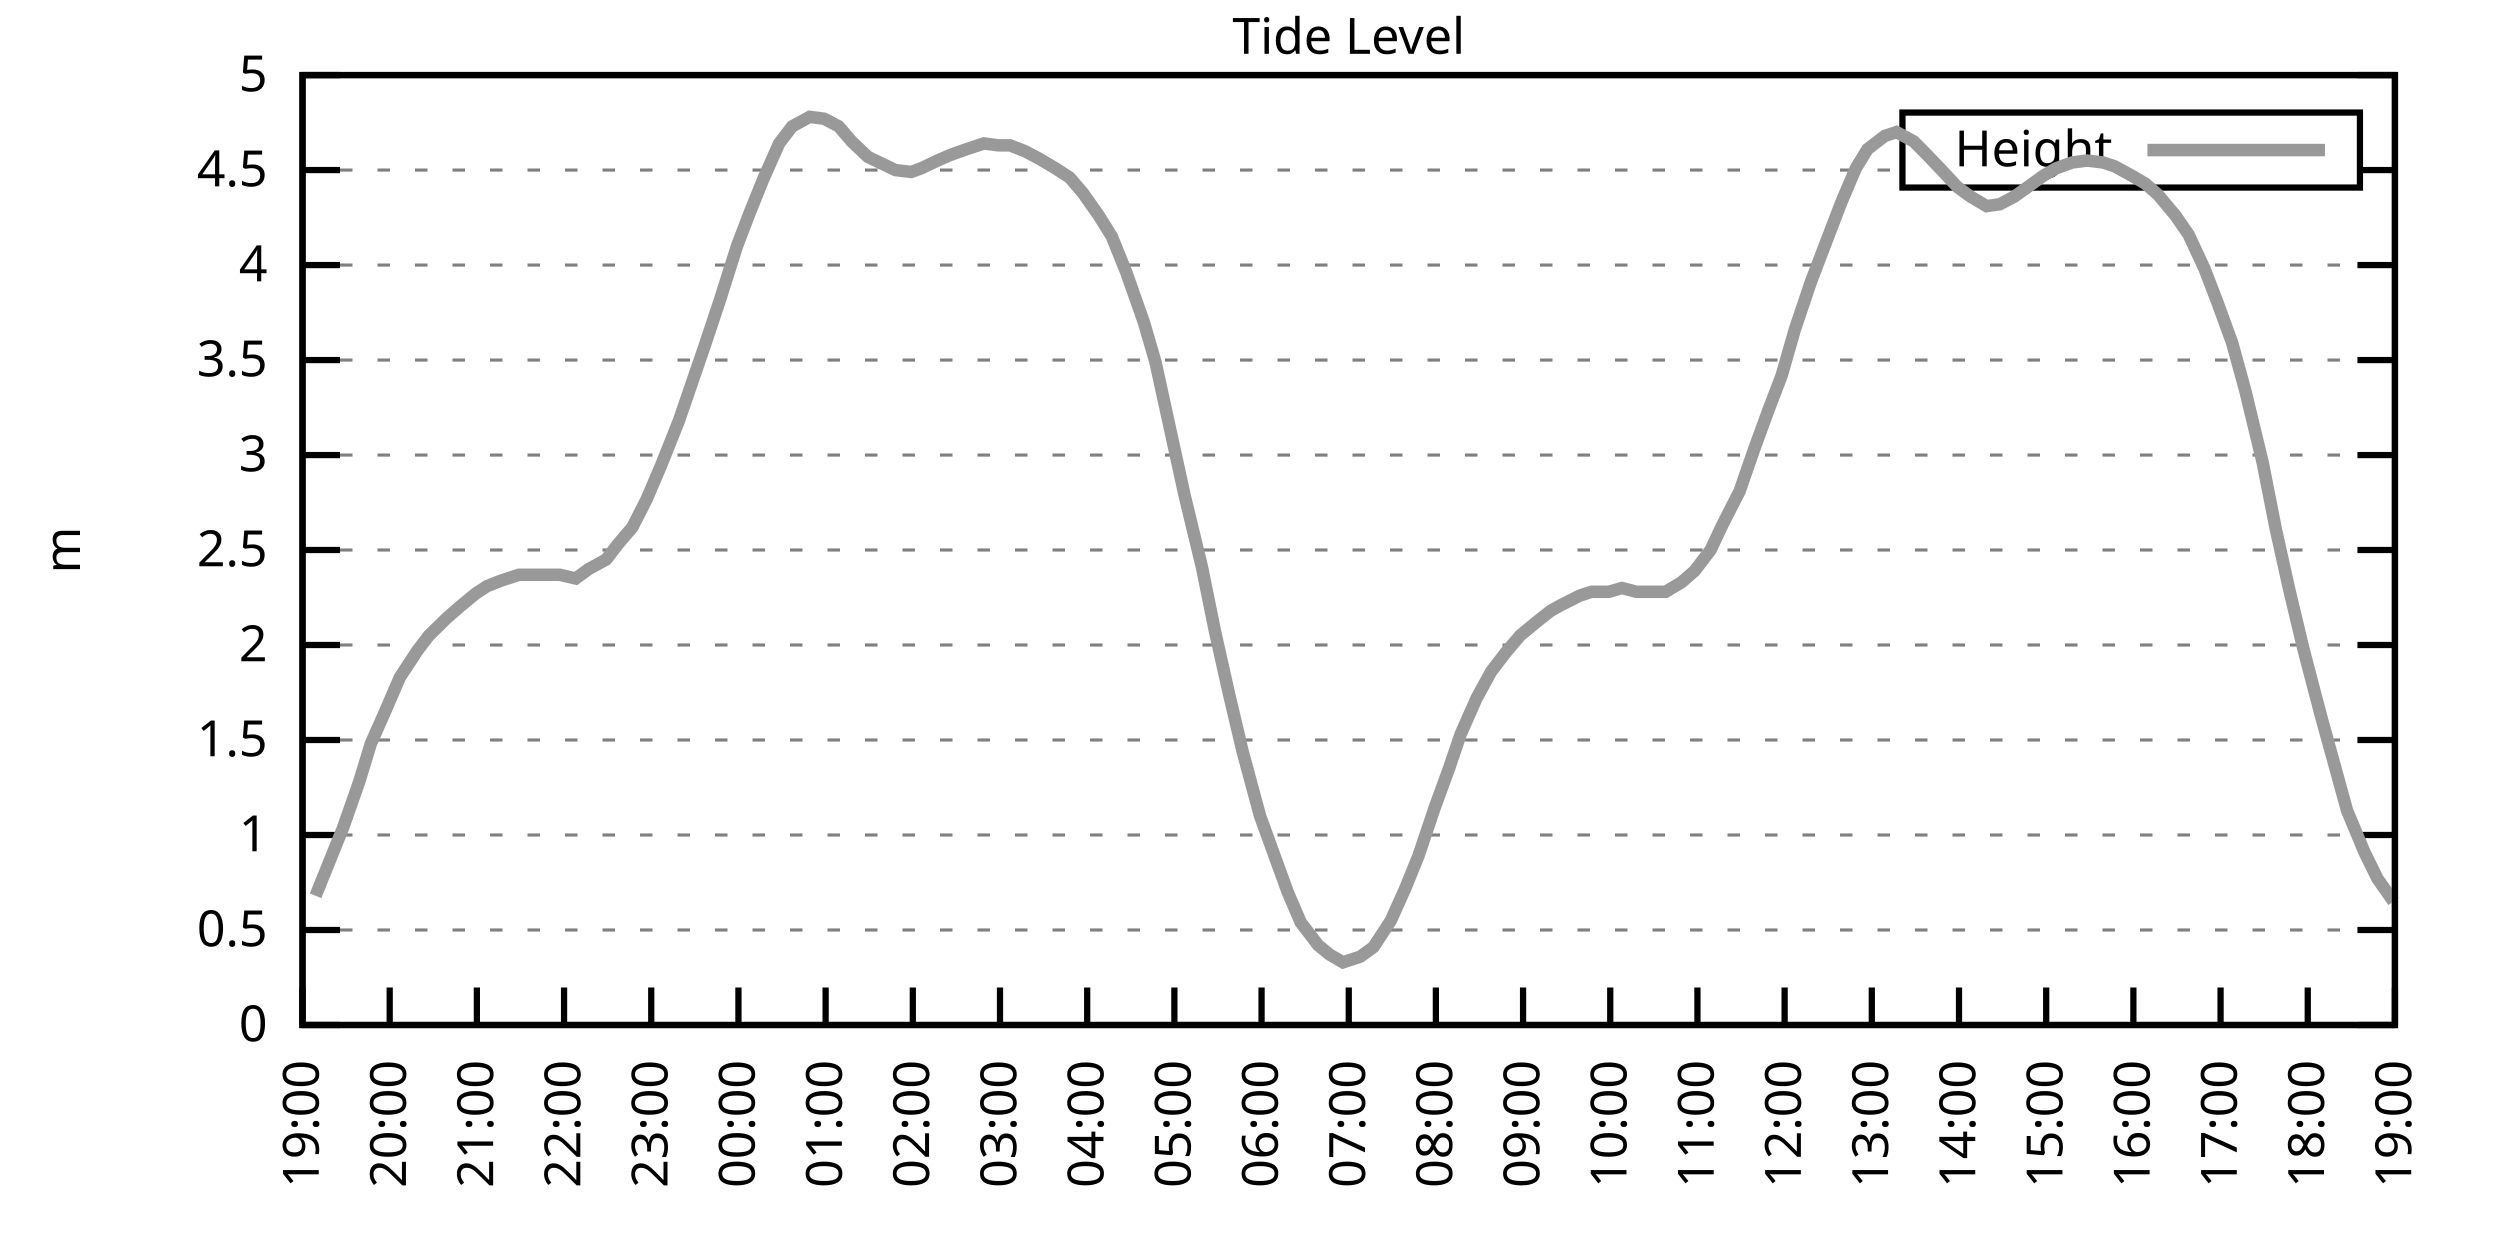
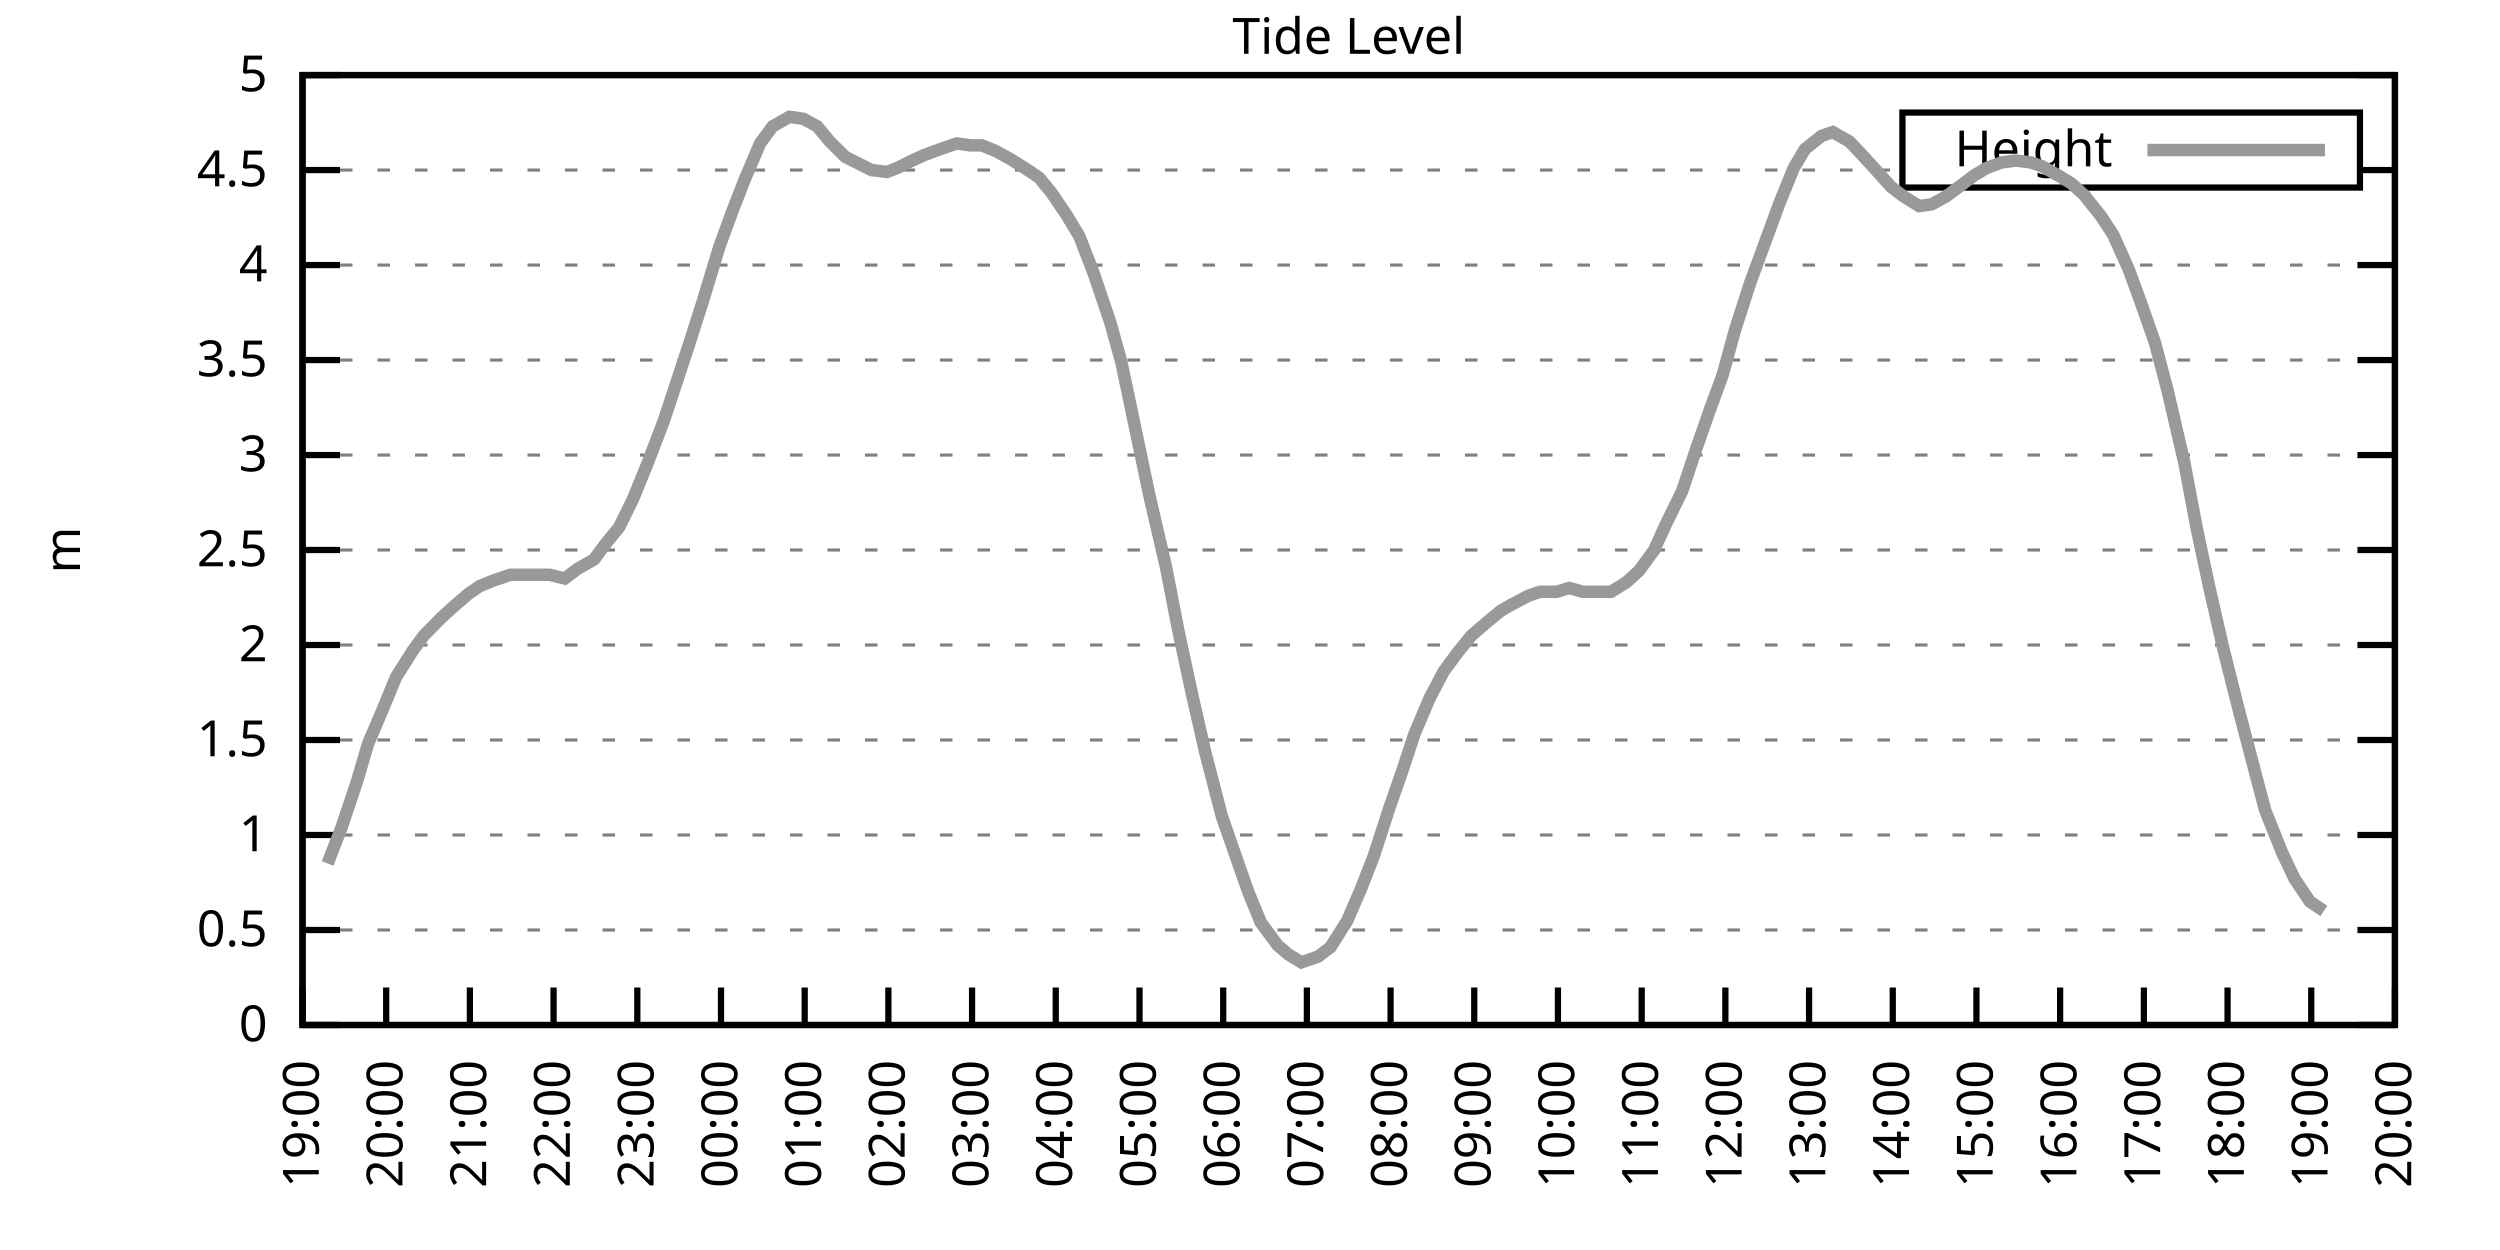
<svg xmlns="http://www.w3.org/2000/svg" xmlns:xlink="http://www.w3.org/1999/xlink" width="400" height="200" viewBox="0 0 400 200">
  <g id="gnuplot_canvas">
    <rect x="0" y="0" width="400" height="200" fill="none" />
    <defs>
      <circle id="gpDot" r="0.5" stroke-width="0.5" stroke="currentColor" />
      <path id="gpPt0" stroke-width="0.333" stroke="currentColor" d="M-1,0 h2 M0,-1 v2" />
      <path id="gpPt1" stroke-width="0.333" stroke="currentColor" d="M-1,-1 L1,1 M1,-1 L-1,1" />
      <path id="gpPt2" stroke-width="0.333" stroke="currentColor" d="M-1,0 L1,0 M0,-1 L0,1 M-1,-1 L1,1 M-1,1 L1,-1" />
      <rect id="gpPt3" stroke-width="0.333" stroke="currentColor" x="-1" y="-1" width="2" height="2" />
      <rect id="gpPt4" stroke-width="0.333" stroke="currentColor" fill="currentColor" x="-1" y="-1" width="2" height="2" />
      <circle id="gpPt5" stroke-width="0.333" stroke="currentColor" cx="0" cy="0" r="1" />
      <use xlink:href="#gpPt5" id="gpPt6" fill="currentColor" stroke="none" />
      <path id="gpPt7" stroke-width="0.333" stroke="currentColor" d="M0,-1.33 L-1.33,0.67 L1.33,0.67 z" />
      <use xlink:href="#gpPt7" id="gpPt8" fill="currentColor" stroke="none" />
      <use xlink:href="#gpPt7" id="gpPt9" stroke="currentColor" transform="rotate(180)" />
      <use xlink:href="#gpPt9" id="gpPt10" fill="currentColor" stroke="none" />
      <use xlink:href="#gpPt3" id="gpPt11" stroke="currentColor" transform="rotate(45)" />
      <use xlink:href="#gpPt11" id="gpPt12" fill="currentColor" stroke="none" />
      <path id="gpPt13" stroke-width="0.333" stroke="currentColor" d="M0,1.330 L1.265,0.411 L0.782,-1.067 L-0.782,-1.076 L-1.265,0.411 z" />
      <use xlink:href="#gpPt13" id="gpPt14" fill="currentColor" stroke="none" />
      <filter id="textbox" filterUnits="objectBoundingBox" x="0" y="0" height="1" width="1">
        <feFlood flood-color="white" flood-opacity="1" result="bgnd" />
        <feComposite in="SourceGraphic" in2="bgnd" operator="atop" />
      </filter>
      <filter id="greybox" filterUnits="objectBoundingBox" x="0" y="0" height="1" width="1">
        <feFlood flood-color="lightgrey" flood-opacity="1" result="grey" />
        <feComposite in="SourceGraphic" in2="grey" operator="atop" />
      </filter>
    </defs>
    <g fill="none" color="white" stroke="currentColor" stroke-width="1.00" stroke-linecap="butt" stroke-linejoin="miter">
</g>
    <g fill="none" color="black" stroke="currentColor" stroke-width="1.00" stroke-linecap="butt" stroke-linejoin="miter">
      <g stroke="none" shape-rendering="crispEdges">
        <polygon fill="rgb(255, 255, 255)" points="48.40,164.00 383.18,164.00 383.18,12.02 48.40,12.02 " />
      </g>
    </g>
    <g fill="none" color="black" stroke="currentColor" stroke-width="1.00" stroke-linecap="butt" stroke-linejoin="miter">
</g>
    <g fill="none" color="black" stroke="black" stroke-width="0.50" stroke-linecap="butt" stroke-linejoin="miter">
</g>
    <g fill="none" color="gray" stroke="currentColor" stroke-width="0.50" stroke-linecap="butt" stroke-linejoin="miter">
      <path stroke="gray" stroke-dasharray="2,4" class="gridline" d="M48.40,164.00 L383.19,164.00  " />
    </g>
    <g fill="none" color="gray" stroke="gray" stroke-width="1.00" stroke-linecap="butt" stroke-linejoin="miter">
</g>
    <g fill="none" color="black" stroke="currentColor" stroke-width="1.00" stroke-linecap="butt" stroke-linejoin="miter">
      <path stroke="black" d="M48.40,164.00 L54.40,164.00 M383.19,164.00 L377.19,164.00  " />
      <g transform="translate(42.80,166.60)" stroke="none" fill="black" font-family="Sans" font-size="8.00" text-anchor="end">
        <text>
          <tspan font-family="Sans"> 0</tspan>
        </text>
      </g>
    </g>
    <g fill="none" color="black" stroke="currentColor" stroke-width="1.00" stroke-linecap="butt" stroke-linejoin="miter">
</g>
    <g fill="none" color="black" stroke="black" stroke-width="0.50" stroke-linecap="butt" stroke-linejoin="miter">
</g>
    <g fill="none" color="gray" stroke="currentColor" stroke-width="0.50" stroke-linecap="butt" stroke-linejoin="miter">
      <path stroke="gray" stroke-dasharray="2,4" class="gridline" d="M48.40,148.80 L383.19,148.80  " />
    </g>
    <g fill="none" color="gray" stroke="gray" stroke-width="1.00" stroke-linecap="butt" stroke-linejoin="miter">
</g>
    <g fill="none" color="black" stroke="currentColor" stroke-width="1.00" stroke-linecap="butt" stroke-linejoin="miter">
      <path stroke="black" d="M48.40,148.80 L54.40,148.80 M383.19,148.80 L377.19,148.80  " />
      <g transform="translate(42.80,151.40)" stroke="none" fill="black" font-family="Sans" font-size="8.00" text-anchor="end">
        <text>
          <tspan font-family="Sans"> 0.5</tspan>
        </text>
      </g>
    </g>
    <g fill="none" color="black" stroke="currentColor" stroke-width="1.00" stroke-linecap="butt" stroke-linejoin="miter">
</g>
    <g fill="none" color="black" stroke="black" stroke-width="0.50" stroke-linecap="butt" stroke-linejoin="miter">
</g>
    <g fill="none" color="gray" stroke="currentColor" stroke-width="0.50" stroke-linecap="butt" stroke-linejoin="miter">
      <path stroke="gray" stroke-dasharray="2,4" class="gridline" d="M48.40,133.60 L383.19,133.60  " />
    </g>
    <g fill="none" color="gray" stroke="gray" stroke-width="1.00" stroke-linecap="butt" stroke-linejoin="miter">
</g>
    <g fill="none" color="black" stroke="currentColor" stroke-width="1.00" stroke-linecap="butt" stroke-linejoin="miter">
      <path stroke="black" d="M48.40,133.60 L54.40,133.60 M383.19,133.60 L377.19,133.60  " />
      <g transform="translate(42.80,136.20)" stroke="none" fill="black" font-family="Sans" font-size="8.00" text-anchor="end">
        <text>
          <tspan font-family="Sans"> 1</tspan>
        </text>
      </g>
    </g>
    <g fill="none" color="black" stroke="currentColor" stroke-width="1.00" stroke-linecap="butt" stroke-linejoin="miter">
</g>
    <g fill="none" color="black" stroke="black" stroke-width="0.50" stroke-linecap="butt" stroke-linejoin="miter">
</g>
    <g fill="none" color="gray" stroke="currentColor" stroke-width="0.50" stroke-linecap="butt" stroke-linejoin="miter">
      <path stroke="gray" stroke-dasharray="2,4" class="gridline" d="M48.40,118.40 L383.19,118.40  " />
    </g>
    <g fill="none" color="gray" stroke="gray" stroke-width="1.00" stroke-linecap="butt" stroke-linejoin="miter">
</g>
    <g fill="none" color="black" stroke="currentColor" stroke-width="1.00" stroke-linecap="butt" stroke-linejoin="miter">
      <path stroke="black" d="M48.40,118.40 L54.40,118.40 M383.19,118.40 L377.19,118.40  " />
      <g transform="translate(42.80,121.00)" stroke="none" fill="black" font-family="Sans" font-size="8.00" text-anchor="end">
        <text>
          <tspan font-family="Sans"> 1.5</tspan>
        </text>
      </g>
    </g>
    <g fill="none" color="black" stroke="currentColor" stroke-width="1.00" stroke-linecap="butt" stroke-linejoin="miter">
</g>
    <g fill="none" color="black" stroke="black" stroke-width="0.50" stroke-linecap="butt" stroke-linejoin="miter">
</g>
    <g fill="none" color="gray" stroke="currentColor" stroke-width="0.50" stroke-linecap="butt" stroke-linejoin="miter">
      <path stroke="gray" stroke-dasharray="2,4" class="gridline" d="M48.40,103.20 L383.19,103.20  " />
    </g>
    <g fill="none" color="gray" stroke="gray" stroke-width="1.00" stroke-linecap="butt" stroke-linejoin="miter">
</g>
    <g fill="none" color="black" stroke="currentColor" stroke-width="1.00" stroke-linecap="butt" stroke-linejoin="miter">
      <path stroke="black" d="M48.40,103.20 L54.40,103.20 M383.19,103.20 L377.19,103.20  " />
      <g transform="translate(42.80,105.80)" stroke="none" fill="black" font-family="Sans" font-size="8.00" text-anchor="end">
        <text>
          <tspan font-family="Sans"> 2</tspan>
        </text>
      </g>
    </g>
    <g fill="none" color="black" stroke="currentColor" stroke-width="1.00" stroke-linecap="butt" stroke-linejoin="miter">
</g>
    <g fill="none" color="black" stroke="black" stroke-width="0.50" stroke-linecap="butt" stroke-linejoin="miter">
</g>
    <g fill="none" color="gray" stroke="currentColor" stroke-width="0.50" stroke-linecap="butt" stroke-linejoin="miter">
      <path stroke="gray" stroke-dasharray="2,4" class="gridline" d="M48.40,88.00 L383.19,88.00  " />
    </g>
    <g fill="none" color="gray" stroke="gray" stroke-width="1.00" stroke-linecap="butt" stroke-linejoin="miter">
</g>
    <g fill="none" color="black" stroke="currentColor" stroke-width="1.00" stroke-linecap="butt" stroke-linejoin="miter">
      <path stroke="black" d="M48.40,88.00 L54.40,88.00 M383.19,88.00 L377.19,88.00  " />
      <g transform="translate(42.80,90.60)" stroke="none" fill="black" font-family="Sans" font-size="8.00" text-anchor="end">
        <text>
          <tspan font-family="Sans"> 2.5</tspan>
        </text>
      </g>
    </g>
    <g fill="none" color="black" stroke="currentColor" stroke-width="1.00" stroke-linecap="butt" stroke-linejoin="miter">
</g>
    <g fill="none" color="black" stroke="black" stroke-width="0.50" stroke-linecap="butt" stroke-linejoin="miter">
</g>
    <g fill="none" color="gray" stroke="currentColor" stroke-width="0.50" stroke-linecap="butt" stroke-linejoin="miter">
      <path stroke="gray" stroke-dasharray="2,4" class="gridline" d="M48.40,72.81 L383.19,72.81  " />
    </g>
    <g fill="none" color="gray" stroke="gray" stroke-width="1.00" stroke-linecap="butt" stroke-linejoin="miter">
</g>
    <g fill="none" color="black" stroke="currentColor" stroke-width="1.00" stroke-linecap="butt" stroke-linejoin="miter">
      <path stroke="black" d="M48.40,72.81 L54.40,72.81 M383.19,72.81 L377.19,72.81  " />
      <g transform="translate(42.80,75.41)" stroke="none" fill="black" font-family="Sans" font-size="8.00" text-anchor="end">
        <text>
          <tspan font-family="Sans"> 3</tspan>
        </text>
      </g>
    </g>
    <g fill="none" color="black" stroke="currentColor" stroke-width="1.00" stroke-linecap="butt" stroke-linejoin="miter">
</g>
    <g fill="none" color="black" stroke="black" stroke-width="0.50" stroke-linecap="butt" stroke-linejoin="miter">
</g>
    <g fill="none" color="gray" stroke="currentColor" stroke-width="0.50" stroke-linecap="butt" stroke-linejoin="miter">
      <path stroke="gray" stroke-dasharray="2,4" class="gridline" d="M48.40,57.61 L383.19,57.61  " />
    </g>
    <g fill="none" color="gray" stroke="gray" stroke-width="1.00" stroke-linecap="butt" stroke-linejoin="miter">
</g>
    <g fill="none" color="black" stroke="currentColor" stroke-width="1.00" stroke-linecap="butt" stroke-linejoin="miter">
      <path stroke="black" d="M48.40,57.61 L54.40,57.61 M383.19,57.61 L377.19,57.61  " />
      <g transform="translate(42.80,60.21)" stroke="none" fill="black" font-family="Sans" font-size="8.00" text-anchor="end">
        <text>
          <tspan font-family="Sans"> 3.5</tspan>
        </text>
      </g>
    </g>
    <g fill="none" color="black" stroke="currentColor" stroke-width="1.00" stroke-linecap="butt" stroke-linejoin="miter">
</g>
    <g fill="none" color="black" stroke="black" stroke-width="0.50" stroke-linecap="butt" stroke-linejoin="miter">
</g>
    <g fill="none" color="gray" stroke="currentColor" stroke-width="0.50" stroke-linecap="butt" stroke-linejoin="miter">
      <path stroke="gray" stroke-dasharray="2,4" class="gridline" d="M48.40,42.41 L383.19,42.41  " />
    </g>
    <g fill="none" color="gray" stroke="gray" stroke-width="1.00" stroke-linecap="butt" stroke-linejoin="miter">
</g>
    <g fill="none" color="black" stroke="currentColor" stroke-width="1.00" stroke-linecap="butt" stroke-linejoin="miter">
      <path stroke="black" d="M48.40,42.41 L54.40,42.41 M383.19,42.41 L377.19,42.41  " />
      <g transform="translate(42.80,45.01)" stroke="none" fill="black" font-family="Sans" font-size="8.00" text-anchor="end">
        <text>
          <tspan font-family="Sans"> 4</tspan>
        </text>
      </g>
    </g>
    <g fill="none" color="black" stroke="currentColor" stroke-width="1.00" stroke-linecap="butt" stroke-linejoin="miter">
</g>
    <g fill="none" color="black" stroke="black" stroke-width="0.50" stroke-linecap="butt" stroke-linejoin="miter">
</g>
    <g fill="none" color="gray" stroke="currentColor" stroke-width="0.50" stroke-linecap="butt" stroke-linejoin="miter">
      <path stroke="gray" stroke-dasharray="2,4" class="gridline" d="M48.40,27.21 L304.39,27.21 M377.59,27.21 L383.19,27.21  " />
    </g>
    <g fill="none" color="gray" stroke="gray" stroke-width="1.00" stroke-linecap="butt" stroke-linejoin="miter">
</g>
    <g fill="none" color="black" stroke="currentColor" stroke-width="1.00" stroke-linecap="butt" stroke-linejoin="miter">
      <path stroke="black" d="M48.40,27.21 L54.40,27.21 M383.19,27.21 L377.19,27.21  " />
      <g transform="translate(42.80,29.81)" stroke="none" fill="black" font-family="Sans" font-size="8.00" text-anchor="end">
        <text>
          <tspan font-family="Sans"> 4.5</tspan>
        </text>
      </g>
    </g>
    <g fill="none" color="black" stroke="currentColor" stroke-width="1.00" stroke-linecap="butt" stroke-linejoin="miter">
</g>
    <g fill="none" color="black" stroke="black" stroke-width="0.50" stroke-linecap="butt" stroke-linejoin="miter">
</g>
    <g fill="none" color="gray" stroke="currentColor" stroke-width="0.50" stroke-linecap="butt" stroke-linejoin="miter">
      <path stroke="gray" stroke-dasharray="2,4" class="gridline" d="M48.40,12.01 L383.19,12.01  " />
    </g>
    <g fill="none" color="gray" stroke="gray" stroke-width="1.00" stroke-linecap="butt" stroke-linejoin="miter">
</g>
    <g fill="none" color="black" stroke="currentColor" stroke-width="1.00" stroke-linecap="butt" stroke-linejoin="miter">
      <path stroke="black" d="M48.40,12.01 L54.40,12.01 M383.19,12.01 L377.19,12.01  " />
      <g transform="translate(42.80,14.61)" stroke="none" fill="black" font-family="Sans" font-size="8.00" text-anchor="end">
        <text>
          <tspan font-family="Sans"> 5</tspan>
        </text>
      </g>
    </g>
    <g fill="none" color="black" stroke="currentColor" stroke-width="1.00" stroke-linecap="butt" stroke-linejoin="miter">
      <path stroke="black" d="M48.40,164.00 L48.40,158.00  " />
      <g transform="translate(51.00,169.60) rotate(270.00)" stroke="none" fill="black" font-family="Sans" font-size="8.00" text-anchor="end">
        <text>
          <tspan font-family="Sans">19:00</tspan>
        </text>
      </g>
    </g>
    <g fill="none" color="black" stroke="currentColor" stroke-width="1.00" stroke-linecap="butt" stroke-linejoin="miter">
-       <path stroke="black" d="M62.35,164.00 L62.35,158.00  " />
-       <g transform="translate(64.95,169.60) rotate(270.00)" stroke="none" fill="black" font-family="Sans" font-size="8.00" text-anchor="end">
+       <path stroke="black" d="M61.79,164.00 L61.79,158.00  " />
+       <g transform="translate(64.39,169.60) rotate(270.00)" stroke="none" fill="black" font-family="Sans" font-size="8.00" text-anchor="end">
        <text>
          <tspan font-family="Sans">20:00</tspan>
        </text>
      </g>
    </g>
    <g fill="none" color="black" stroke="currentColor" stroke-width="1.00" stroke-linecap="butt" stroke-linejoin="miter">
-       <path stroke="black" d="M76.30,164.00 L76.30,158.00  " />
-       <g transform="translate(78.90,169.60) rotate(270.00)" stroke="none" fill="black" font-family="Sans" font-size="8.00" text-anchor="end">
+       <path stroke="black" d="M75.18,164.00 L75.18,158.00  " />
+       <g transform="translate(77.78,169.60) rotate(270.00)" stroke="none" fill="black" font-family="Sans" font-size="8.00" text-anchor="end">
        <text>
          <tspan font-family="Sans">21:00</tspan>
        </text>
      </g>
    </g>
    <g fill="none" color="black" stroke="currentColor" stroke-width="1.00" stroke-linecap="butt" stroke-linejoin="miter">
-       <path stroke="black" d="M90.25,164.00 L90.25,158.00  " />
-       <g transform="translate(92.85,169.60) rotate(270.00)" stroke="none" fill="black" font-family="Sans" font-size="8.00" text-anchor="end">
+       <path stroke="black" d="M88.57,164.00 L88.57,158.00  " />
+       <g transform="translate(91.17,169.60) rotate(270.00)" stroke="none" fill="black" font-family="Sans" font-size="8.00" text-anchor="end">
        <text>
          <tspan font-family="Sans">22:00</tspan>
        </text>
      </g>
    </g>
    <g fill="none" color="black" stroke="currentColor" stroke-width="1.00" stroke-linecap="butt" stroke-linejoin="miter">
-       <path stroke="black" d="M104.20,164.00 L104.20,158.00  " />
-       <g transform="translate(106.80,169.60) rotate(270.00)" stroke="none" fill="black" font-family="Sans" font-size="8.00" text-anchor="end">
+       <path stroke="black" d="M101.97,164.00 L101.97,158.00  " />
+       <g transform="translate(104.57,169.60) rotate(270.00)" stroke="none" fill="black" font-family="Sans" font-size="8.00" text-anchor="end">
        <text>
          <tspan font-family="Sans">23:00</tspan>
        </text>
      </g>
    </g>
    <g fill="none" color="black" stroke="currentColor" stroke-width="1.00" stroke-linecap="butt" stroke-linejoin="miter">
-       <path stroke="black" d="M118.15,164.00 L118.15,158.00  " />
-       <g transform="translate(120.75,169.60) rotate(270.00)" stroke="none" fill="black" font-family="Sans" font-size="8.00" text-anchor="end">
+       <path stroke="black" d="M115.36,164.00 L115.36,158.00  " />
+       <g transform="translate(117.96,169.60) rotate(270.00)" stroke="none" fill="black" font-family="Sans" font-size="8.00" text-anchor="end">
        <text>
          <tspan font-family="Sans">00:00</tspan>
        </text>
      </g>
    </g>
    <g fill="none" color="black" stroke="currentColor" stroke-width="1.00" stroke-linecap="butt" stroke-linejoin="miter">
-       <path stroke="black" d="M132.10,164.00 L132.10,158.00  " />
-       <g transform="translate(134.70,169.60) rotate(270.00)" stroke="none" fill="black" font-family="Sans" font-size="8.00" text-anchor="end">
+       <path stroke="black" d="M128.75,164.00 L128.75,158.00  " />
+       <g transform="translate(131.35,169.60) rotate(270.00)" stroke="none" fill="black" font-family="Sans" font-size="8.00" text-anchor="end">
        <text>
          <tspan font-family="Sans">01:00</tspan>
        </text>
      </g>
    </g>
    <g fill="none" color="black" stroke="currentColor" stroke-width="1.00" stroke-linecap="butt" stroke-linejoin="miter">
-       <path stroke="black" d="M146.05,164.00 L146.05,158.00  " />
-       <g transform="translate(148.65,169.60) rotate(270.00)" stroke="none" fill="black" font-family="Sans" font-size="8.00" text-anchor="end">
+       <path stroke="black" d="M142.14,164.00 L142.14,158.00  " />
+       <g transform="translate(144.74,169.60) rotate(270.00)" stroke="none" fill="black" font-family="Sans" font-size="8.00" text-anchor="end">
        <text>
          <tspan font-family="Sans">02:00</tspan>
        </text>
      </g>
    </g>
    <g fill="none" color="black" stroke="currentColor" stroke-width="1.00" stroke-linecap="butt" stroke-linejoin="miter">
-       <path stroke="black" d="M160.00,164.00 L160.00,158.00  " />
-       <g transform="translate(162.60,169.60) rotate(270.00)" stroke="none" fill="black" font-family="Sans" font-size="8.00" text-anchor="end">
+       <path stroke="black" d="M155.53,164.00 L155.53,158.00  " />
+       <g transform="translate(158.13,169.60) rotate(270.00)" stroke="none" fill="black" font-family="Sans" font-size="8.00" text-anchor="end">
        <text>
          <tspan font-family="Sans">03:00</tspan>
        </text>
      </g>
    </g>
    <g fill="none" color="black" stroke="currentColor" stroke-width="1.00" stroke-linecap="butt" stroke-linejoin="miter">
-       <path stroke="black" d="M173.95,164.00 L173.95,158.00  " />
-       <g transform="translate(176.55,169.60) rotate(270.00)" stroke="none" fill="black" font-family="Sans" font-size="8.00" text-anchor="end">
+       <path stroke="black" d="M168.92,164.00 L168.92,158.00  " />
+       <g transform="translate(171.52,169.60) rotate(270.00)" stroke="none" fill="black" font-family="Sans" font-size="8.00" text-anchor="end">
        <text>
          <tspan font-family="Sans">04:00</tspan>
        </text>
      </g>
    </g>
    <g fill="none" color="black" stroke="currentColor" stroke-width="1.00" stroke-linecap="butt" stroke-linejoin="miter">
-       <path stroke="black" d="M187.90,164.00 L187.90,158.00  " />
-       <g transform="translate(190.50,169.60) rotate(270.00)" stroke="none" fill="black" font-family="Sans" font-size="8.00" text-anchor="end">
+       <path stroke="black" d="M182.32,164.00 L182.32,158.00  " />
+       <g transform="translate(184.92,169.60) rotate(270.00)" stroke="none" fill="black" font-family="Sans" font-size="8.00" text-anchor="end">
        <text>
          <tspan font-family="Sans">05:00</tspan>
        </text>
      </g>
    </g>
    <g fill="none" color="black" stroke="currentColor" stroke-width="1.00" stroke-linecap="butt" stroke-linejoin="miter">
-       <path stroke="black" d="M201.85,164.00 L201.85,158.00  " />
-       <g transform="translate(204.45,169.60) rotate(270.00)" stroke="none" fill="black" font-family="Sans" font-size="8.00" text-anchor="end">
+       <path stroke="black" d="M195.71,164.00 L195.71,158.00  " />
+       <g transform="translate(198.31,169.60) rotate(270.00)" stroke="none" fill="black" font-family="Sans" font-size="8.00" text-anchor="end">
        <text>
          <tspan font-family="Sans">06:00</tspan>
        </text>
      </g>
    </g>
    <g fill="none" color="black" stroke="currentColor" stroke-width="1.00" stroke-linecap="butt" stroke-linejoin="miter">
-       <path stroke="black" d="M215.80,164.00 L215.80,158.00  " />
-       <g transform="translate(218.40,169.60) rotate(270.00)" stroke="none" fill="black" font-family="Sans" font-size="8.00" text-anchor="end">
+       <path stroke="black" d="M209.10,164.00 L209.10,158.00  " />
+       <g transform="translate(211.70,169.60) rotate(270.00)" stroke="none" fill="black" font-family="Sans" font-size="8.00" text-anchor="end">
        <text>
          <tspan font-family="Sans">07:00</tspan>
        </text>
      </g>
    </g>
    <g fill="none" color="black" stroke="currentColor" stroke-width="1.00" stroke-linecap="butt" stroke-linejoin="miter">
-       <path stroke="black" d="M229.74,164.00 L229.74,158.00  " />
-       <g transform="translate(232.34,169.60) rotate(270.00)" stroke="none" fill="black" font-family="Sans" font-size="8.00" text-anchor="end">
+       <path stroke="black" d="M222.49,164.00 L222.49,158.00  " />
+       <g transform="translate(225.09,169.60) rotate(270.00)" stroke="none" fill="black" font-family="Sans" font-size="8.00" text-anchor="end">
        <text>
          <tspan font-family="Sans">08:00</tspan>
        </text>
      </g>
    </g>
    <g fill="none" color="black" stroke="currentColor" stroke-width="1.00" stroke-linecap="butt" stroke-linejoin="miter">
-       <path stroke="black" d="M243.69,164.00 L243.69,158.00  " />
-       <g transform="translate(246.29,169.60) rotate(270.00)" stroke="none" fill="black" font-family="Sans" font-size="8.00" text-anchor="end">
+       <path stroke="black" d="M235.88,164.00 L235.88,158.00  " />
+       <g transform="translate(238.48,169.60) rotate(270.00)" stroke="none" fill="black" font-family="Sans" font-size="8.00" text-anchor="end">
        <text>
          <tspan font-family="Sans">09:00</tspan>
        </text>
      </g>
    </g>
    <g fill="none" color="black" stroke="currentColor" stroke-width="1.00" stroke-linecap="butt" stroke-linejoin="miter">
-       <path stroke="black" d="M257.64,164.00 L257.64,158.00  " />
-       <g transform="translate(260.24,169.60) rotate(270.00)" stroke="none" fill="black" font-family="Sans" font-size="8.00" text-anchor="end">
+       <path stroke="black" d="M249.27,164.00 L249.27,158.00  " />
+       <g transform="translate(251.87,169.60) rotate(270.00)" stroke="none" fill="black" font-family="Sans" font-size="8.00" text-anchor="end">
        <text>
          <tspan font-family="Sans">10:00</tspan>
        </text>
      </g>
    </g>
    <g fill="none" color="black" stroke="currentColor" stroke-width="1.00" stroke-linecap="butt" stroke-linejoin="miter">
-       <path stroke="black" d="M271.59,164.00 L271.59,158.00  " />
-       <g transform="translate(274.19,169.60) rotate(270.00)" stroke="none" fill="black" font-family="Sans" font-size="8.00" text-anchor="end">
+       <path stroke="black" d="M262.67,164.00 L262.67,158.00  " />
+       <g transform="translate(265.27,169.60) rotate(270.00)" stroke="none" fill="black" font-family="Sans" font-size="8.00" text-anchor="end">
        <text>
          <tspan font-family="Sans">11:00</tspan>
        </text>
      </g>
    </g>
    <g fill="none" color="black" stroke="currentColor" stroke-width="1.00" stroke-linecap="butt" stroke-linejoin="miter">
-       <path stroke="black" d="M285.54,164.00 L285.54,158.00  " />
-       <g transform="translate(288.14,169.60) rotate(270.00)" stroke="none" fill="black" font-family="Sans" font-size="8.00" text-anchor="end">
+       <path stroke="black" d="M276.06,164.00 L276.06,158.00  " />
+       <g transform="translate(278.66,169.60) rotate(270.00)" stroke="none" fill="black" font-family="Sans" font-size="8.00" text-anchor="end">
        <text>
          <tspan font-family="Sans">12:00</tspan>
        </text>
      </g>
    </g>
    <g fill="none" color="black" stroke="currentColor" stroke-width="1.00" stroke-linecap="butt" stroke-linejoin="miter">
-       <path stroke="black" d="M299.49,164.00 L299.49,158.00  " />
-       <g transform="translate(302.09,169.60) rotate(270.00)" stroke="none" fill="black" font-family="Sans" font-size="8.00" text-anchor="end">
+       <path stroke="black" d="M289.45,164.00 L289.45,158.00  " />
+       <g transform="translate(292.05,169.60) rotate(270.00)" stroke="none" fill="black" font-family="Sans" font-size="8.00" text-anchor="end">
        <text>
          <tspan font-family="Sans">13:00</tspan>
        </text>
      </g>
    </g>
    <g fill="none" color="black" stroke="currentColor" stroke-width="1.00" stroke-linecap="butt" stroke-linejoin="miter">
-       <path stroke="black" d="M313.44,164.00 L313.44,158.00  " />
-       <g transform="translate(316.04,169.60) rotate(270.00)" stroke="none" fill="black" font-family="Sans" font-size="8.00" text-anchor="end">
+       <path stroke="black" d="M302.84,164.00 L302.84,158.00  " />
+       <g transform="translate(305.44,169.60) rotate(270.00)" stroke="none" fill="black" font-family="Sans" font-size="8.00" text-anchor="end">
        <text>
          <tspan font-family="Sans">14:00</tspan>
        </text>
      </g>
    </g>
    <g fill="none" color="black" stroke="currentColor" stroke-width="1.00" stroke-linecap="butt" stroke-linejoin="miter">
-       <path stroke="black" d="M327.39,164.00 L327.39,158.00  " />
-       <g transform="translate(329.99,169.60) rotate(270.00)" stroke="none" fill="black" font-family="Sans" font-size="8.00" text-anchor="end">
+       <path stroke="black" d="M316.23,164.00 L316.23,158.00  " />
+       <g transform="translate(318.83,169.60) rotate(270.00)" stroke="none" fill="black" font-family="Sans" font-size="8.00" text-anchor="end">
        <text>
          <tspan font-family="Sans">15:00</tspan>
        </text>
      </g>
    </g>
    <g fill="none" color="black" stroke="currentColor" stroke-width="1.00" stroke-linecap="butt" stroke-linejoin="miter">
-       <path stroke="black" d="M341.34,164.00 L341.34,158.00  " />
-       <g transform="translate(343.94,169.60) rotate(270.00)" stroke="none" fill="black" font-family="Sans" font-size="8.00" text-anchor="end">
+       <path stroke="black" d="M329.62,164.00 L329.62,158.00  " />
+       <g transform="translate(332.22,169.60) rotate(270.00)" stroke="none" fill="black" font-family="Sans" font-size="8.00" text-anchor="end">
        <text>
          <tspan font-family="Sans">16:00</tspan>
        </text>
      </g>
    </g>
    <g fill="none" color="black" stroke="currentColor" stroke-width="1.00" stroke-linecap="butt" stroke-linejoin="miter">
-       <path stroke="black" d="M355.29,164.00 L355.29,158.00  " />
-       <g transform="translate(357.89,169.60) rotate(270.00)" stroke="none" fill="black" font-family="Sans" font-size="8.00" text-anchor="end">
+       <path stroke="black" d="M343.02,164.00 L343.02,158.00  " />
+       <g transform="translate(345.62,169.60) rotate(270.00)" stroke="none" fill="black" font-family="Sans" font-size="8.00" text-anchor="end">
        <text>
          <tspan font-family="Sans">17:00</tspan>
        </text>
      </g>
    </g>
    <g fill="none" color="black" stroke="currentColor" stroke-width="1.00" stroke-linecap="butt" stroke-linejoin="miter">
-       <path stroke="black" d="M369.24,164.00 L369.24,158.00  " />
-       <g transform="translate(371.84,169.60) rotate(270.00)" stroke="none" fill="black" font-family="Sans" font-size="8.00" text-anchor="end">
+       <path stroke="black" d="M356.41,164.00 L356.41,158.00  " />
+       <g transform="translate(359.01,169.60) rotate(270.00)" stroke="none" fill="black" font-family="Sans" font-size="8.00" text-anchor="end">
        <text>
          <tspan font-family="Sans">18:00</tspan>
+         </text>
+       </g>
+     </g>
+     <g fill="none" color="black" stroke="currentColor" stroke-width="1.00" stroke-linecap="butt" stroke-linejoin="miter">
+       <path stroke="black" d="M369.80,164.00 L369.80,158.00  " />
+       <g transform="translate(372.40,169.60) rotate(270.00)" stroke="none" fill="black" font-family="Sans" font-size="8.00" text-anchor="end">
+         <text>
+           <tspan font-family="Sans">19:00</tspan>
        </text>
      </g>
    </g>
    <g fill="none" color="black" stroke="currentColor" stroke-width="1.00" stroke-linecap="butt" stroke-linejoin="miter">
      <path stroke="black" d="M383.19,164.00 L383.19,158.00  " />
      <g transform="translate(385.79,169.60) rotate(270.00)" stroke="none" fill="black" font-family="Sans" font-size="8.00" text-anchor="end">
        <text>
-           <tspan font-family="Sans">19:00</tspan>
+           <tspan font-family="Sans">20:00</tspan>
        </text>
      </g>
    </g>
    <g fill="none" color="black" stroke="currentColor" stroke-width="1.00" stroke-linecap="butt" stroke-linejoin="miter">
</g>
    <g fill="none" color="black" stroke="currentColor" stroke-width="1.00" stroke-linecap="butt" stroke-linejoin="miter">
      <path stroke="black" d="M48.40,12.01 L48.40,164.00 L383.19,164.00 L383.19,12.01 L48.40,12.01 Z  " />
    </g>
    <g fill="none" color="black" stroke="currentColor" stroke-width="1.00" stroke-linecap="butt" stroke-linejoin="miter">
</g>
    <g fill="none" color="black" stroke="currentColor" stroke-width="1.00" stroke-linecap="butt" stroke-linejoin="miter">
      <path stroke="black" d="M304.39,30.01 L304.39,18.01 L377.59,18.01 L377.59,30.01 L304.39,30.01 Z  " />
    </g>
    <g id="Tide_level_plot_1">
      <g fill="none" color="white" stroke="black" stroke-width="2.00" stroke-linecap="butt" stroke-linejoin="miter">
</g>
      <g fill="none" color="black" stroke="currentColor" stroke-width="2.00" stroke-linecap="butt" stroke-linejoin="miter">
        <g transform="translate(337.99,26.61)" stroke="none" fill="black" font-family="Sans" font-size="8.00" text-anchor="end">
          <text>
            <tspan font-family="Sans">Height</tspan>
          </text>
        </g>
      </g>
      <g fill="none" color="black" stroke="currentColor" stroke-width="2.00" stroke-linecap="butt" stroke-linejoin="miter">
-         <path stroke="rgb(153, 153, 153)" d="M343.59,24.01 L371.99,24.01 M50.49,143.33 L52.58,138.16 L54.91,132.39 L57.47,125.09 L59.33,119.01 L61.88,113.24   L63.98,108.37 L66.77,104.12 L68.63,101.68 L71.42,98.95 L73.51,97.12 L76.07,95.00 L77.93,93.78 L80.25,92.87   L83.04,91.96 L84.90,91.96 L87.69,91.96 L89.55,91.96 L92.11,92.56 L94.20,91.04 L96.99,89.52 L98.85,87.09   L101.18,84.36 L103.50,79.80 L105.83,74.33 L108.62,67.33 L110.71,61.25 L112.80,55.18 L115.13,48.18 L117.92,39.37   L120.01,33.90 L122.10,28.73 L124.66,22.95 L126.75,20.22 L129.54,18.70 L131.87,19.00 L134.19,20.22 L136.28,22.65   L138.84,25.08 L140.70,25.99 L143.26,27.21 L145.81,27.51 L147.44,26.91 L150.00,25.69 L152.09,24.78 L154.65,23.87   L157.44,22.95 L159.76,23.26 L161.62,23.26 L163.95,24.17 L166.27,25.39 L168.83,26.91 L171.16,28.42 L173.25,30.86   L175.81,34.50 L177.90,37.85 L180.22,43.62 L183.01,51.53 L184.87,57.91 L189.52,79.19 L192.31,90.74 L194.41,101.08   L196.73,111.41 L198.82,120.23 L201.61,130.56 L203.71,136.34 L206.03,142.72 L208.12,147.59 L210.91,151.23 L212.77,152.75   L214.87,153.97 L217.65,153.06 L219.75,151.54 L222.54,147.28 L224.86,142.11 L226.95,136.95 L229.51,129.35 L231.84,122.96   L233.70,117.49 L236.25,111.72 L238.58,107.46 L240.90,104.42 L243.23,101.68 L245.79,99.56 L248.11,97.73 L249.74,96.82   L252.76,95.30 L254.62,94.69 L257.41,94.69 L259.50,94.08 L261.83,94.69 L264.39,94.69 L266.48,94.69 L269.04,93.17   L271.13,91.35 L273.69,88.00 L275.55,84.05 L278.34,78.58 L280.66,71.89 L282.99,65.51 L285.08,60.04 L287.17,52.74   L289.73,45.14 L292.05,39.06 L294.61,32.38 L296.94,26.91 L298.80,23.87 L301.58,21.74 L303.44,21.13 L306.23,22.65   L308.33,24.78 L310.65,27.21 L313.21,29.94 L315.30,31.46 L317.86,32.98 L319.95,32.68 L322.28,31.46 L324.83,29.64   L326.93,28.12 L329.02,26.91 L331.58,25.99 L333.90,25.69 L336.46,25.99 L338.32,26.60 L341.11,28.12 L343.20,29.34   L345.29,31.16 L348.08,34.50 L350.18,37.54 L352.73,43.02 L354.83,48.49 L357.15,54.87 L359.24,62.47 L362.03,74.02   L364.13,84.66 L366.22,94.08 L368.54,103.81 L371.33,114.45 L373.43,122.05 L375.52,129.65 L378.31,136.34 L380.40,140.59   L382.96,144.24  " />
+         <path stroke="rgb(153, 153, 153)" d="M343.59,24.01 L371.99,24.01 M52.42,138.16 L54.65,132.39 L57.10,125.09 L58.89,119.01 L61.35,113.24 L63.35,108.37   L66.03,104.12 L67.82,101.68 L70.50,98.95 L72.50,97.12 L74.96,95.00 L76.75,93.78 L78.98,92.87 L81.66,91.96   L83.44,91.96 L86.12,91.96 L87.91,91.96 L90.36,92.56 L92.37,91.04 L95.05,89.52 L96.83,87.09 L99.06,84.36   L101.30,79.80 L103.53,74.33 L106.21,67.33 L108.22,61.25 L110.22,55.18 L112.46,48.18 L115.13,39.37 L117.14,33.90   L119.15,28.73 L121.61,22.95 L123.62,20.22 L126.29,18.70 L128.53,19.00 L130.76,20.22 L132.77,22.65 L135.22,25.08   L137.01,25.99 L139.46,27.21 L141.92,27.51 L143.48,26.91 L145.94,25.69 L147.94,24.78 L150.40,23.87 L153.08,22.95   L155.31,23.26 L157.10,23.26 L159.33,24.17 L161.56,25.39 L164.01,26.91 L166.25,28.42 L168.25,30.86 L170.71,34.50   L172.72,37.85 L174.95,43.62 L177.63,51.53 L179.41,57.91 L183.88,79.19 L186.56,90.74 L188.57,101.08 L190.80,111.41   L192.81,120.23 L195.48,130.56 L197.49,136.34 L199.73,142.72 L201.73,147.59 L204.41,151.23 L206.20,152.75 L208.21,153.97   L210.88,153.06 L212.89,151.54 L215.57,147.28 L217.80,142.11 L219.81,136.95 L222.27,129.35 L224.50,122.96 L226.29,117.49   L228.74,111.72 L230.97,107.46 L233.20,104.42 L235.44,101.68 L237.89,99.56 L240.12,97.73 L241.69,96.82 L244.59,95.30   L246.37,94.69 L249.05,94.69 L251.06,94.08 L253.29,94.69 L255.75,94.69 L257.76,94.69 L260.21,93.17 L262.22,91.35   L264.67,88.00 L266.46,84.05 L269.14,78.58 L271.37,71.89 L273.60,65.51 L275.61,60.04 L277.62,52.74 L280.07,45.14   L282.31,39.06 L284.76,32.38 L286.99,26.91 L288.78,23.87 L291.46,21.74 L293.24,21.13 L295.92,22.65 L297.93,24.78   L300.16,27.21 L302.62,29.94 L304.63,31.46 L307.08,32.98 L309.09,32.68 L311.32,31.46 L313.78,29.64 L315.79,28.12   L317.79,26.91 L320.25,25.99 L322.48,25.69 L324.94,25.99 L326.72,26.60 L329.40,28.12 L331.41,29.34 L333.42,31.16   L336.10,34.50 L338.10,37.54 L340.56,43.02 L342.57,48.49 L344.80,54.87 L346.81,62.47 L349.49,74.02 L351.50,84.66   L353.51,94.08 L355.74,103.81 L358.42,114.45 L360.42,122.05 L362.43,129.65 L365.11,136.34 L367.12,140.59 L369.58,144.24   L371.81,145.76  " />
      </g>
    </g>
    <g fill="none" color="black" stroke="currentColor" stroke-width="2.00" stroke-linecap="butt" stroke-linejoin="miter">
</g>
    <g fill="none" color="black" stroke="black" stroke-width="1.00" stroke-linecap="butt" stroke-linejoin="miter">
</g>
    <g fill="none" color="black" stroke="currentColor" stroke-width="1.00" stroke-linecap="butt" stroke-linejoin="miter">
      <path stroke="black" d="M48.40,12.01 L48.40,164.00 L383.19,164.00 L383.19,12.01 L48.40,12.01 Z  " />
      <g transform="translate(12.80,88.01) rotate(270.00)" stroke="none" fill="black" font-family="Sans" font-size="8.00" text-anchor="middle">
        <text>
          <tspan font-family="Sans">m</tspan>
        </text>
      </g>
    </g>
    <g fill="none" color="black" stroke="currentColor" stroke-width="1.00" stroke-linecap="butt" stroke-linejoin="miter">
</g>
    <g fill="none" color="black" stroke="currentColor" stroke-width="1.00" stroke-linecap="butt" stroke-linejoin="miter">
      <g transform="translate(215.79,8.61)" stroke="none" fill="black" font-family="Sans" font-size="8.00" text-anchor="middle">
        <text>
          <tspan font-family="Sans">Tide Level</tspan>
        </text>
      </g>
    </g>
    <g fill="none" color="black" stroke="currentColor" stroke-width="1.00" stroke-linecap="butt" stroke-linejoin="miter">
</g>
  </g>
</svg>
